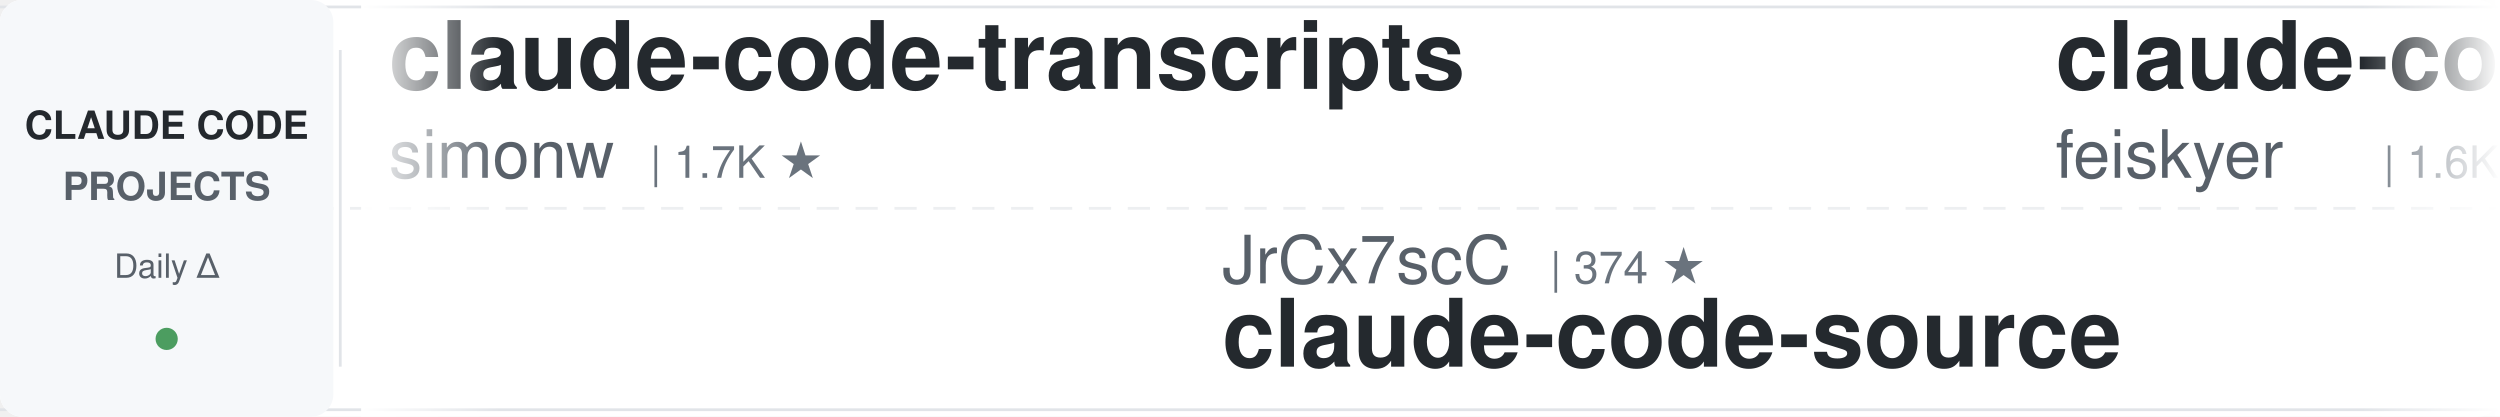
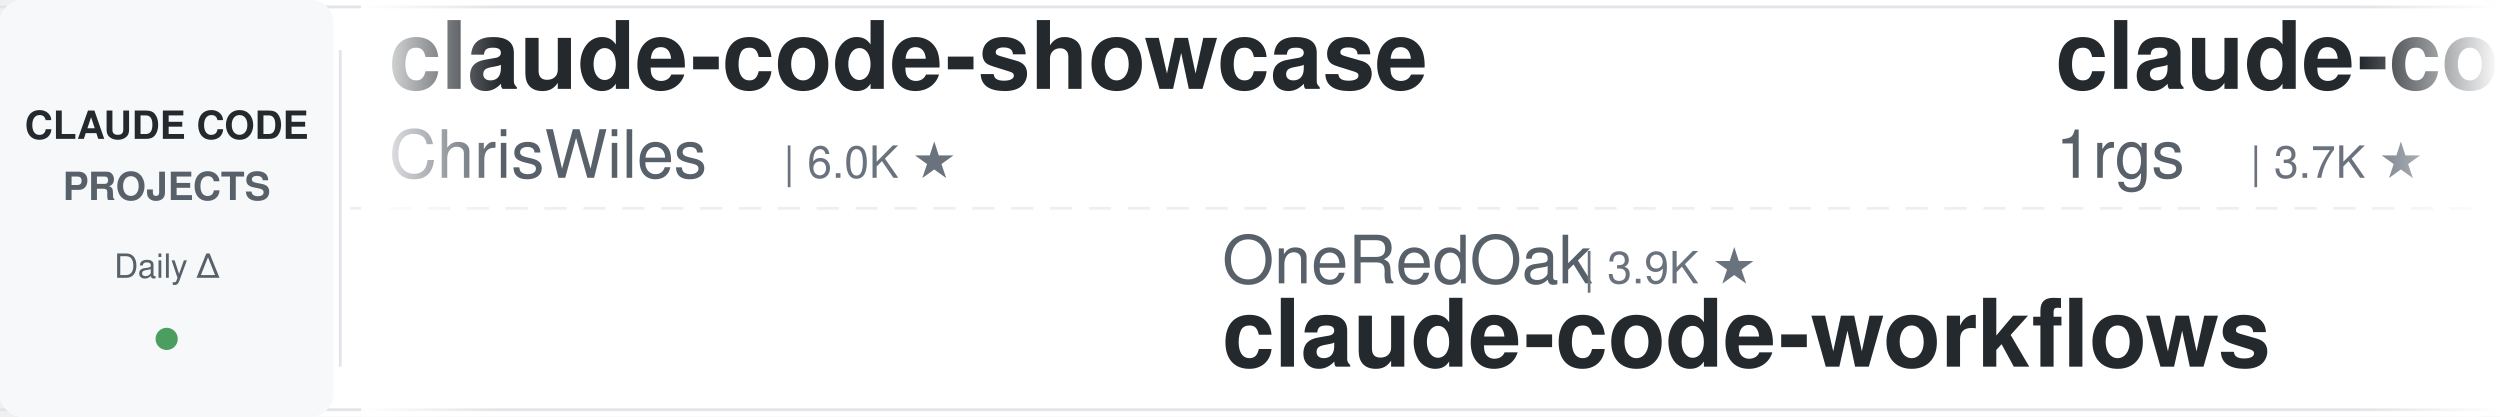
<svg xmlns="http://www.w3.org/2000/svg" width="900" height="150">
  <defs>
    <linearGradient id="leftFade" x1="0%" y1="0%" x2="100%" y2="0%">
      <stop offset="0%" style="stop-color:#ffffff;stop-opacity:1" />
      <stop offset="100%" style="stop-color:#ffffff;stop-opacity:0" />
    </linearGradient>
    <linearGradient id="rightFade" x1="0%" y1="0%" x2="100%" y2="0%">
      <stop offset="0%" style="stop-color:#ffffff;stop-opacity:0" />
      <stop offset="100%" style="stop-color:#ffffff;stop-opacity:1" />
    </linearGradient>
  </defs>
  <rect width="900" height="150" fill="#ffffff" rx="8" />
  <rect x="0" y="2" width="900" height="1" fill="#e1e4e8" />
  <rect x="0" y="147" width="900" height="1" fill="#e1e4e8" />
  <line x1="0" y1="75" x2="900" y2="75" stroke="#e1e4e8" stroke-width="1" stroke-dasharray="8 6" opacity="0.6" />
  <rect x="0" y="0" width="120" height="150" fill="#f6f8fa" rx="8" />
  <text x="60" y="50" font-family="-apple-system, BlinkMacSystemFont, 'Segoe UI', Helvetica, Arial, sans-serif" font-size="14" font-weight="600" fill="#24292e" text-anchor="middle">CLAUDE CODE</text>
  <text x="60" y="72" font-family="-apple-system, BlinkMacSystemFont, 'Segoe UI', Helvetica, Arial, sans-serif" font-size="14" font-weight="600" fill="#586069" text-anchor="middle">PROJECTS</text>
  <text x="60" y="100" font-family="-apple-system, BlinkMacSystemFont, 'Segoe UI', Helvetica, Arial, sans-serif" font-size="12" font-weight="500" fill="#586069" text-anchor="middle">Daily Δ</text>
  <circle cx="60" cy="122" r="4" fill="#22863a" opacity="0.8" />
  <rect x="122" y="18" width="1" height="114" fill="#e1e4e8" />
  <clipPath id="tickerClip">
    <rect x="130" y="0" width="770" height="150" />
  </clipPath>
  <g clip-path="url(#tickerClip)">
    <g id="tickerItems">
      <animateTransform attributeName="transform" attributeType="XML" type="translate" from="0 0" to="-3000 0" dur="54s" repeatCount="indefinite" />
      <g transform="translate(0, 0)">
-         <text x="140" y="32" font-family="-apple-system, BlinkMacSystemFont, 'Segoe UI', Helvetica, Arial, sans-serif" font-size="34" font-weight="600" fill="#24292e">claude-code-transcripts</text>
-         <text x="140" y="64" font-family="-apple-system, BlinkMacSystemFont, 'Segoe UI', Helvetica, Arial, sans-serif" font-size="24" font-weight="400" fill="#586069">simonw</text>
-         <text x="234" y="64" font-family="-apple-system, BlinkMacSystemFont, 'Segoe UI', Helvetica, Arial, sans-serif" font-size="16" font-weight="500" fill="#6a737d">| 1.7K ★</text>
+         <text x="140" y="32" font-family="-apple-system, BlinkMacSystemFont, 'Segoe UI', Helvetica, Arial, sans-serif" font-size="34" font-weight="600" fill="#24292e">claude-code-showcase</text>
+         <text x="140" y="64" font-family="-apple-system, BlinkMacSystemFont, 'Segoe UI', Helvetica, Arial, sans-serif" font-size="24" font-weight="400" fill="#586069">ChrisWiles</text>
+         <text x="282" y="64" font-family="-apple-system, BlinkMacSystemFont, 'Segoe UI', Helvetica, Arial, sans-serif" font-size="16" font-weight="500" fill="#6a737d">| 6.0K ★</text>
      </g>
      <g transform="translate(300, 0)">
-         <text x="140" y="102" font-family="-apple-system, BlinkMacSystemFont, 'Segoe UI', Helvetica, Arial, sans-serif" font-size="24" font-weight="400" fill="#586069">JrCx7scC</text>
-         <text x="258" y="102" font-family="-apple-system, BlinkMacSystemFont, 'Segoe UI', Helvetica, Arial, sans-serif" font-size="16" font-weight="500" fill="#6a737d">| 374 ★</text>
-         <text x="140" y="132" font-family="-apple-system, BlinkMacSystemFont, 'Segoe UI', Helvetica, Arial, sans-serif" font-size="34" font-weight="600" fill="#24292e">claude-code-source</text>
+         <text x="140" y="102" font-family="-apple-system, BlinkMacSystemFont, 'Segoe UI', Helvetica, Arial, sans-serif" font-size="24" font-weight="400" fill="#586069">OneRedOak</text>
+         <text x="270" y="102" font-family="-apple-system, BlinkMacSystemFont, 'Segoe UI', Helvetica, Arial, sans-serif" font-size="16" font-weight="500" fill="#6a737d">| 3.9K ★</text>
+         <text x="140" y="132" font-family="-apple-system, BlinkMacSystemFont, 'Segoe UI', Helvetica, Arial, sans-serif" font-size="34" font-weight="600" fill="#24292e">claude-code-workflows</text>
      </g>
      <g transform="translate(600, 0)">
-         <text x="140" y="32" font-family="-apple-system, BlinkMacSystemFont, 'Segoe UI', Helvetica, Arial, sans-serif" font-size="34" font-weight="600" fill="#24292e">claude-code-settings</text>
-         <text x="140" y="64" font-family="-apple-system, BlinkMacSystemFont, 'Segoe UI', Helvetica, Arial, sans-serif" font-size="24" font-weight="400" fill="#586069">feiskyer</text>
-         <text x="258" y="64" font-family="-apple-system, BlinkMacSystemFont, 'Segoe UI', Helvetica, Arial, sans-serif" font-size="16" font-weight="500" fill="#6a737d">| 1.6K ★</text>
+         <text x="140" y="32" font-family="-apple-system, BlinkMacSystemFont, 'Segoe UI', Helvetica, Arial, sans-serif" font-size="34" font-weight="600" fill="#24292e">claude-code-proxy</text>
+         <text x="140" y="64" font-family="-apple-system, BlinkMacSystemFont, 'Segoe UI', Helvetica, Arial, sans-serif" font-size="24" font-weight="400" fill="#586069">1rgs</text>
+         <text x="210" y="64" font-family="-apple-system, BlinkMacSystemFont, 'Segoe UI', Helvetica, Arial, sans-serif" font-size="16" font-weight="500" fill="#6a737d">| 3.7K ★</text>
      </g>
      <g transform="translate(900, 0)">
-         <text x="140" y="102" font-family="-apple-system, BlinkMacSystemFont, 'Segoe UI', Helvetica, Arial, sans-serif" font-size="24" font-weight="400" fill="#586069">frankbria</text>
-         <text x="270" y="102" font-family="-apple-system, BlinkMacSystemFont, 'Segoe UI', Helvetica, Arial, sans-serif" font-size="16" font-weight="500" fill="#6a737d">| 9.6K ★</text>
-         <text x="140" y="132" font-family="-apple-system, BlinkMacSystemFont, 'Segoe UI', Helvetica, Arial, sans-serif" font-size="34" font-weight="600" fill="#24292e">ralph-claude-code</text>
+         <text x="140" y="102" font-family="-apple-system, BlinkMacSystemFont, 'Segoe UI', Helvetica, Arial, sans-serif" font-size="24" font-weight="400" fill="#586069">anthropics</text>
+         <text x="282" y="102" font-family="-apple-system, BlinkMacSystemFont, 'Segoe UI', Helvetica, Arial, sans-serif" font-size="16" font-weight="500" fill="#6a737d">| 8.7K ★</text>
+         <text x="140" y="132" font-family="-apple-system, BlinkMacSystemFont, 'Segoe UI', Helvetica, Arial, sans-serif" font-size="34" font-weight="600" fill="#24292e">claude-code-action</text>
      </g>
      <g transform="translate(1200, 0)">
-         <text x="140" y="32" font-family="-apple-system, BlinkMacSystemFont, 'Segoe UI', Helvetica, Arial, sans-serif" font-size="34" font-weight="600" fill="#24292e">Auto-claude-code-researc...</text>
-         <text x="140" y="64" font-family="-apple-system, BlinkMacSystemFont, 'Segoe UI', Helvetica, Arial, sans-serif" font-size="24" font-weight="400" fill="#586069">wanshuiyin</text>
-         <text x="282" y="64" font-family="-apple-system, BlinkMacSystemFont, 'Segoe UI', Helvetica, Arial, sans-serif" font-size="16" font-weight="500" fill="#6a737d">| 14.9K ★</text>
+         <text x="140" y="32" font-family="-apple-system, BlinkMacSystemFont, 'Segoe UI', Helvetica, Arial, sans-serif" font-size="34" font-weight="600" fill="#24292e">claude-code-source</text>
+         <text x="140" y="64" font-family="-apple-system, BlinkMacSystemFont, 'Segoe UI', Helvetica, Arial, sans-serif" font-size="24" font-weight="400" fill="#586069">JrCx7scC</text>
+         <text x="258" y="64" font-family="-apple-system, BlinkMacSystemFont, 'Segoe UI', Helvetica, Arial, sans-serif" font-size="16" font-weight="500" fill="#6a737d">| 374 ★</text>
      </g>
      <g transform="translate(1500, 0)">
-         <text x="140" y="102" font-family="-apple-system, BlinkMacSystemFont, 'Segoe UI', Helvetica, Arial, sans-serif" font-size="24" font-weight="400" fill="#586069">WorldFlowAI</text>
-         <text x="294" y="102" font-family="-apple-system, BlinkMacSystemFont, 'Segoe UI', Helvetica, Arial, sans-serif" font-size="16" font-weight="500" fill="#6a737d">| 1.4K ★</text>
-         <text x="140" y="132" font-family="-apple-system, BlinkMacSystemFont, 'Segoe UI', Helvetica, Arial, sans-serif" font-size="34" font-weight="600" fill="#24292e">everything-claude-code</text>
+         <text x="140" y="102" font-family="-apple-system, BlinkMacSystemFont, 'Segoe UI', Helvetica, Arial, sans-serif" font-size="24" font-weight="400" fill="#586069">SeemSeam</text>
+         <text x="258" y="102" font-family="-apple-system, BlinkMacSystemFont, 'Segoe UI', Helvetica, Arial, sans-serif" font-size="16" font-weight="500" fill="#6a737d">| 3.4K ★</text>
+         <text x="140" y="132" font-family="-apple-system, BlinkMacSystemFont, 'Segoe UI', Helvetica, Arial, sans-serif" font-size="34" font-weight="600" fill="#24292e">claude_codex_bridge</text>
      </g>
      <g transform="translate(1800, 0)">
-         <text x="140" y="32" font-family="-apple-system, BlinkMacSystemFont, 'Segoe UI', Helvetica, Arial, sans-serif" font-size="34" font-weight="600" fill="#24292e">Claude-Code-Game-Studios</text>
-         <text x="140" y="64" font-family="-apple-system, BlinkMacSystemFont, 'Segoe UI', Helvetica, Arial, sans-serif" font-size="24" font-weight="400" fill="#586069">Donchitos</text>
-         <text x="270" y="64" font-family="-apple-system, BlinkMacSystemFont, 'Segoe UI', Helvetica, Arial, sans-serif" font-size="16" font-weight="500" fill="#6a737d">| 24.3K ★</text>
+         <text x="140" y="32" font-family="-apple-system, BlinkMacSystemFont, 'Segoe UI', Helvetica, Arial, sans-serif" font-size="34" font-weight="600" fill="#24292e">ralph-claude-code</text>
+         <text x="140" y="64" font-family="-apple-system, BlinkMacSystemFont, 'Segoe UI', Helvetica, Arial, sans-serif" font-size="24" font-weight="400" fill="#586069">frankbria</text>
+         <text x="270" y="64" font-family="-apple-system, BlinkMacSystemFont, 'Segoe UI', Helvetica, Arial, sans-serif" font-size="16" font-weight="500" fill="#6a737d">| 9.6K ★</text>
      </g>
      <g transform="translate(2100, 0)">
-         <text x="140" y="102" font-family="-apple-system, BlinkMacSystemFont, 'Segoe UI', Helvetica, Arial, sans-serif" font-size="24" font-weight="400" fill="#586069">musistudio</text>
-         <text x="282" y="102" font-family="-apple-system, BlinkMacSystemFont, 'Segoe UI', Helvetica, Arial, sans-serif" font-size="16" font-weight="500" fill="#6a737d">| 36.8K ★</text>
-         <text x="140" y="132" font-family="-apple-system, BlinkMacSystemFont, 'Segoe UI', Helvetica, Arial, sans-serif" font-size="34" font-weight="600" fill="#24292e">claude-code-router</text>
+         <text x="140" y="102" font-family="-apple-system, BlinkMacSystemFont, 'Segoe UI', Helvetica, Arial, sans-serif" font-size="24" font-weight="400" fill="#586069">ykdojo</text>
+         <text x="234" y="102" font-family="-apple-system, BlinkMacSystemFont, 'Segoe UI', Helvetica, Arial, sans-serif" font-size="16" font-weight="500" fill="#6a737d">| 9.8K ★</text>
+         <text x="140" y="132" font-family="-apple-system, BlinkMacSystemFont, 'Segoe UI', Helvetica, Arial, sans-serif" font-size="34" font-weight="600" fill="#24292e">claude-code-tips</text>
      </g>
      <g transform="translate(2400, 0)">
-         <text x="140" y="32" font-family="-apple-system, BlinkMacSystemFont, 'Segoe UI', Helvetica, Arial, sans-serif" font-size="34" font-weight="600" fill="#24292e">claude-code-my-workflow</text>
-         <text x="140" y="64" font-family="-apple-system, BlinkMacSystemFont, 'Segoe UI', Helvetica, Arial, sans-serif" font-size="24" font-weight="400" fill="#586069">pedrohcgs</text>
-         <text x="270" y="64" font-family="-apple-system, BlinkMacSystemFont, 'Segoe UI', Helvetica, Arial, sans-serif" font-size="16" font-weight="500" fill="#6a737d">| 1.5K ★</text>
+         <text x="140" y="32" font-family="-apple-system, BlinkMacSystemFont, 'Segoe UI', Helvetica, Arial, sans-serif" font-size="34" font-weight="600" fill="#24292e">claude-code-rev</text>
+         <text x="140" y="64" font-family="-apple-system, BlinkMacSystemFont, 'Segoe UI', Helvetica, Arial, sans-serif" font-size="24" font-weight="400" fill="#586069">oboard</text>
+         <text x="234" y="64" font-family="-apple-system, BlinkMacSystemFont, 'Segoe UI', Helvetica, Arial, sans-serif" font-size="16" font-weight="500" fill="#6a737d">| 3.3K ★</text>
      </g>
      <g transform="translate(2700, 0)">
-         <text x="140" y="102" font-family="-apple-system, BlinkMacSystemFont, 'Segoe UI', Helvetica, Arial, sans-serif" font-size="24" font-weight="400" fill="#586069">Windy3f3f3f3f</text>
-         <text x="318" y="102" font-family="-apple-system, BlinkMacSystemFont, 'Segoe UI', Helvetica, Arial, sans-serif" font-size="16" font-weight="500" fill="#6a737d">| 2.6K ★</text>
-         <text x="140" y="132" font-family="-apple-system, BlinkMacSystemFont, 'Segoe UI', Helvetica, Arial, sans-serif" font-size="34" font-weight="600" fill="#24292e">claude-code-from-scratch</text>
+         <text x="140" y="102" font-family="-apple-system, BlinkMacSystemFont, 'Segoe UI', Helvetica, Arial, sans-serif" font-size="24" font-weight="400" fill="#586069">RichardAtCT</text>
+         <text x="294" y="102" font-family="-apple-system, BlinkMacSystemFont, 'Segoe UI', Helvetica, Arial, sans-serif" font-size="16" font-weight="500" fill="#6a737d">| 2.8K ★</text>
+         <text x="140" y="132" font-family="-apple-system, BlinkMacSystemFont, 'Segoe UI', Helvetica, Arial, sans-serif" font-size="34" font-weight="600" fill="#24292e">claude-code-telegram</text>
      </g>
      <g transform="translate(3000, 0)">
-         <text x="140" y="32" font-family="-apple-system, BlinkMacSystemFont, 'Segoe UI', Helvetica, Arial, sans-serif" font-size="34" font-weight="600" fill="#24292e">claude-code-transcripts</text>
-         <text x="140" y="64" font-family="-apple-system, BlinkMacSystemFont, 'Segoe UI', Helvetica, Arial, sans-serif" font-size="24" font-weight="400" fill="#586069">simonw</text>
-         <text x="234" y="64" font-family="-apple-system, BlinkMacSystemFont, 'Segoe UI', Helvetica, Arial, sans-serif" font-size="16" font-weight="500" fill="#6a737d">| 1.7K ★</text>
+         <text x="140" y="32" font-family="-apple-system, BlinkMacSystemFont, 'Segoe UI', Helvetica, Arial, sans-serif" font-size="34" font-weight="600" fill="#24292e">claude-code-showcase</text>
+         <text x="140" y="64" font-family="-apple-system, BlinkMacSystemFont, 'Segoe UI', Helvetica, Arial, sans-serif" font-size="24" font-weight="400" fill="#586069">ChrisWiles</text>
+         <text x="282" y="64" font-family="-apple-system, BlinkMacSystemFont, 'Segoe UI', Helvetica, Arial, sans-serif" font-size="16" font-weight="500" fill="#6a737d">| 6.0K ★</text>
      </g>
      <g transform="translate(3300, 0)">
-         <text x="140" y="102" font-family="-apple-system, BlinkMacSystemFont, 'Segoe UI', Helvetica, Arial, sans-serif" font-size="24" font-weight="400" fill="#586069">JrCx7scC</text>
-         <text x="258" y="102" font-family="-apple-system, BlinkMacSystemFont, 'Segoe UI', Helvetica, Arial, sans-serif" font-size="16" font-weight="500" fill="#6a737d">| 374 ★</text>
-         <text x="140" y="132" font-family="-apple-system, BlinkMacSystemFont, 'Segoe UI', Helvetica, Arial, sans-serif" font-size="34" font-weight="600" fill="#24292e">claude-code-source</text>
+         <text x="140" y="102" font-family="-apple-system, BlinkMacSystemFont, 'Segoe UI', Helvetica, Arial, sans-serif" font-size="24" font-weight="400" fill="#586069">OneRedOak</text>
+         <text x="270" y="102" font-family="-apple-system, BlinkMacSystemFont, 'Segoe UI', Helvetica, Arial, sans-serif" font-size="16" font-weight="500" fill="#6a737d">| 3.9K ★</text>
+         <text x="140" y="132" font-family="-apple-system, BlinkMacSystemFont, 'Segoe UI', Helvetica, Arial, sans-serif" font-size="34" font-weight="600" fill="#24292e">claude-code-workflows</text>
      </g>
      <g transform="translate(3600, 0)">
-         <text x="140" y="32" font-family="-apple-system, BlinkMacSystemFont, 'Segoe UI', Helvetica, Arial, sans-serif" font-size="34" font-weight="600" fill="#24292e">claude-code-settings</text>
-         <text x="140" y="64" font-family="-apple-system, BlinkMacSystemFont, 'Segoe UI', Helvetica, Arial, sans-serif" font-size="24" font-weight="400" fill="#586069">feiskyer</text>
-         <text x="258" y="64" font-family="-apple-system, BlinkMacSystemFont, 'Segoe UI', Helvetica, Arial, sans-serif" font-size="16" font-weight="500" fill="#6a737d">| 1.6K ★</text>
+         <text x="140" y="32" font-family="-apple-system, BlinkMacSystemFont, 'Segoe UI', Helvetica, Arial, sans-serif" font-size="34" font-weight="600" fill="#24292e">claude-code-proxy</text>
+         <text x="140" y="64" font-family="-apple-system, BlinkMacSystemFont, 'Segoe UI', Helvetica, Arial, sans-serif" font-size="24" font-weight="400" fill="#586069">1rgs</text>
+         <text x="210" y="64" font-family="-apple-system, BlinkMacSystemFont, 'Segoe UI', Helvetica, Arial, sans-serif" font-size="16" font-weight="500" fill="#6a737d">| 3.7K ★</text>
      </g>
      <g transform="translate(3900, 0)">
-         <text x="140" y="102" font-family="-apple-system, BlinkMacSystemFont, 'Segoe UI', Helvetica, Arial, sans-serif" font-size="24" font-weight="400" fill="#586069">frankbria</text>
-         <text x="270" y="102" font-family="-apple-system, BlinkMacSystemFont, 'Segoe UI', Helvetica, Arial, sans-serif" font-size="16" font-weight="500" fill="#6a737d">| 9.6K ★</text>
-         <text x="140" y="132" font-family="-apple-system, BlinkMacSystemFont, 'Segoe UI', Helvetica, Arial, sans-serif" font-size="34" font-weight="600" fill="#24292e">ralph-claude-code</text>
+         <text x="140" y="102" font-family="-apple-system, BlinkMacSystemFont, 'Segoe UI', Helvetica, Arial, sans-serif" font-size="24" font-weight="400" fill="#586069">anthropics</text>
+         <text x="282" y="102" font-family="-apple-system, BlinkMacSystemFont, 'Segoe UI', Helvetica, Arial, sans-serif" font-size="16" font-weight="500" fill="#6a737d">| 8.7K ★</text>
+         <text x="140" y="132" font-family="-apple-system, BlinkMacSystemFont, 'Segoe UI', Helvetica, Arial, sans-serif" font-size="34" font-weight="600" fill="#24292e">claude-code-action</text>
      </g>
    </g>
  </g>
  <rect x="130" y="0" width="50" height="150" fill="url(#leftFade)" />
  <rect x="850" y="0" width="50" height="150" fill="url(#rightFade)" />
</svg>
